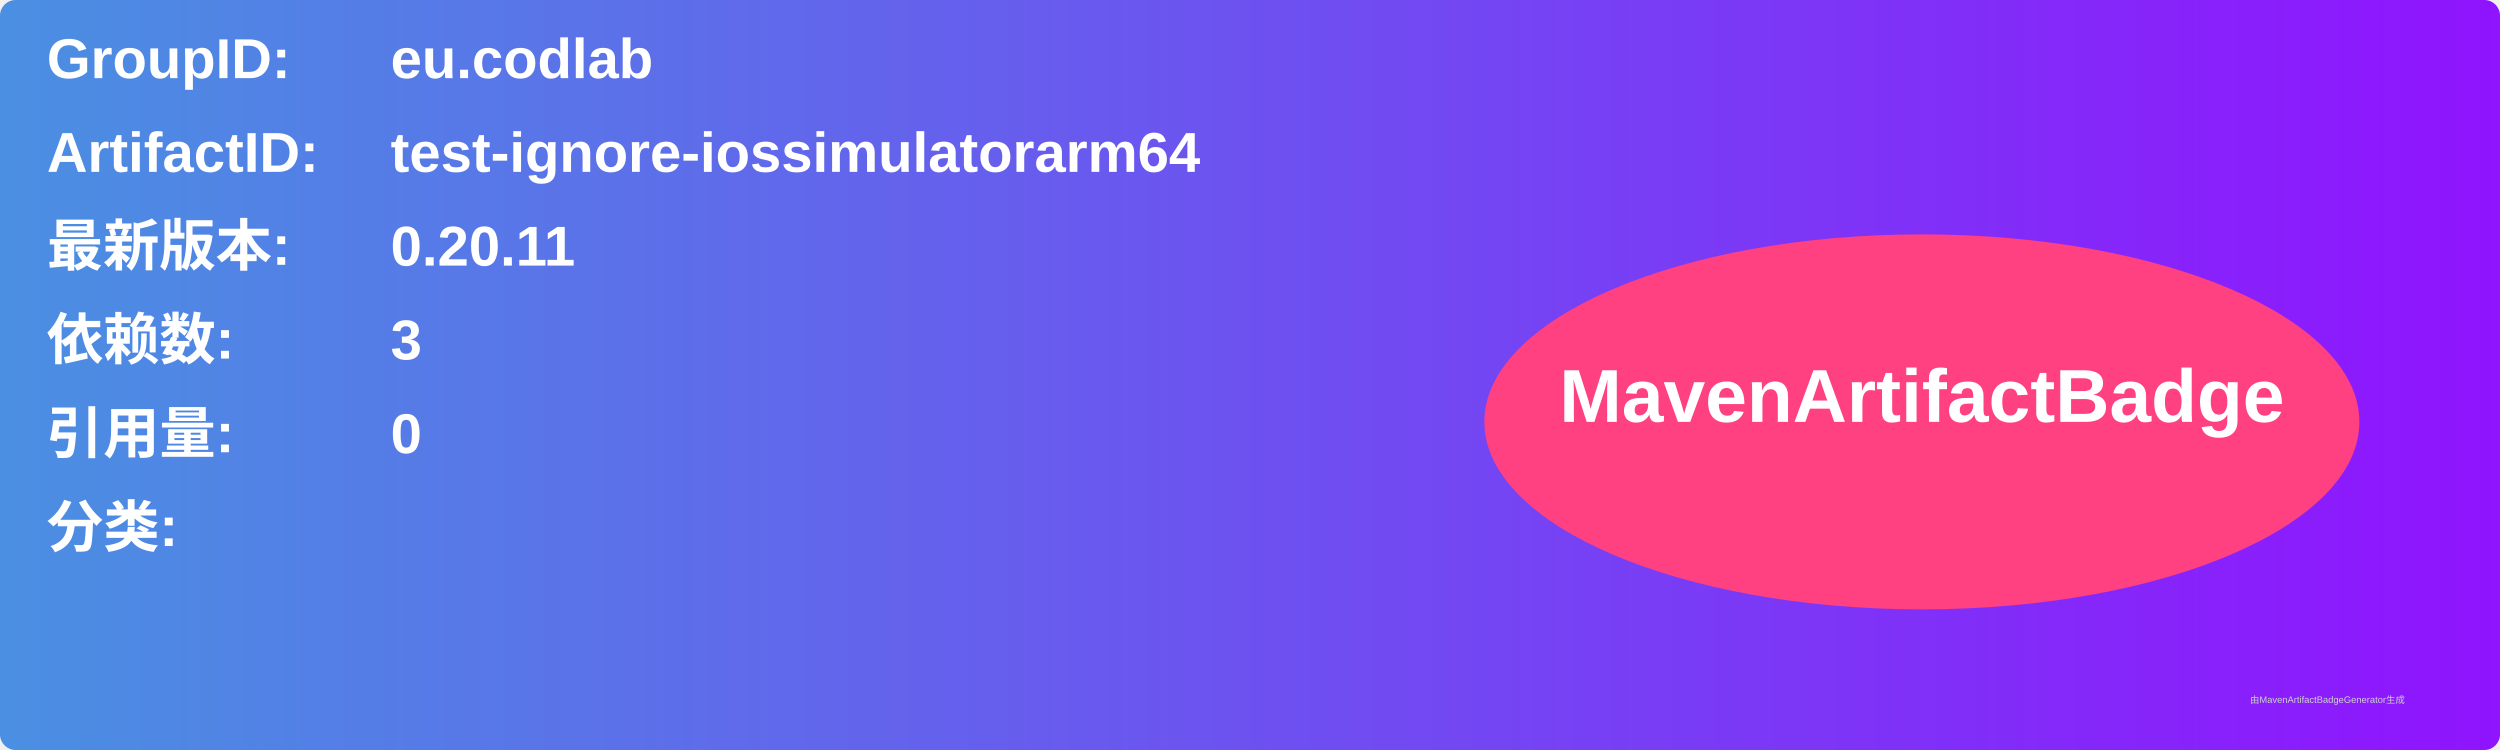
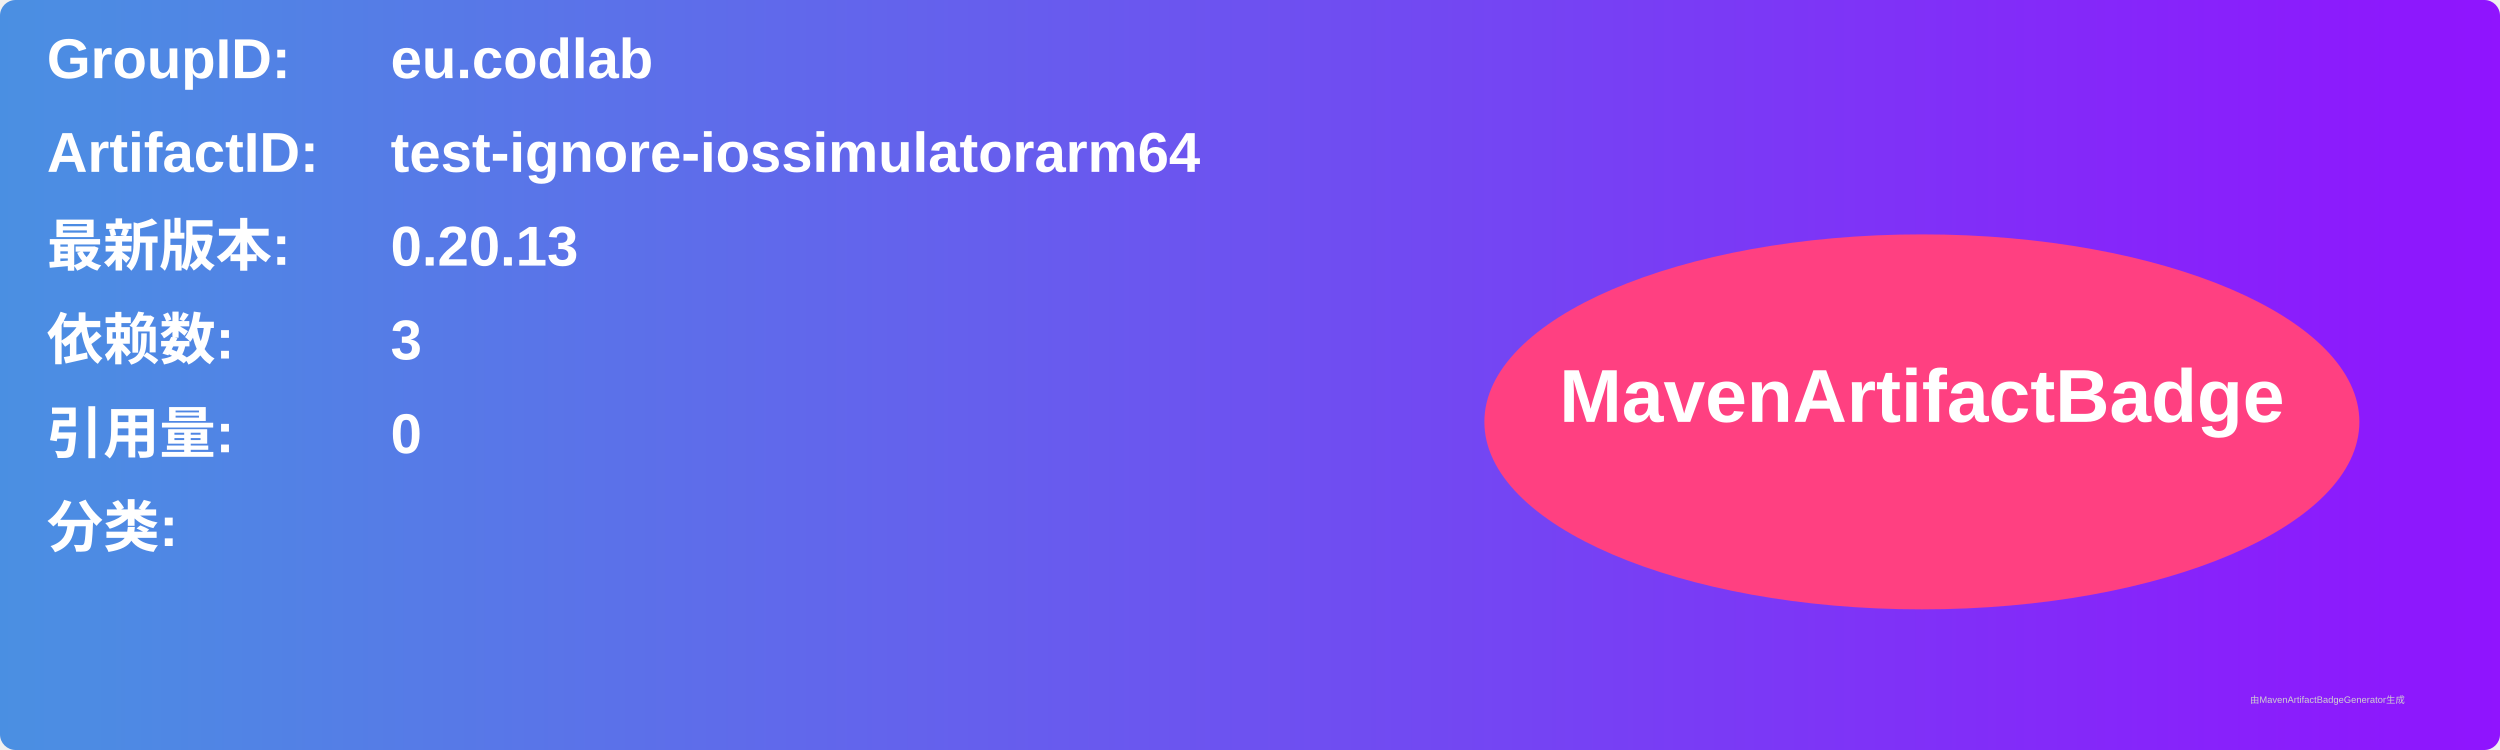
<svg xmlns="http://www.w3.org/2000/svg" width="800" height="240" viewBox="0 0 800 240">
  <linearGradient id="grad" x1="0%" y1="0%" x2="100%" y2="0%">
    <stop offset="0%" stop-color="#4a90e2" />
    <stop offset="100%" stop-color="#9013fe" />
  </linearGradient>
  <rect width="100%" height="100%" rx="5" ry="5" fill="url(#grad)" />
  <g transform="translate(15, 15)">
    <text x="0" y="10" font-family="Arial" font-size="18" fill="white" font-weight="bold" width="260">GroupID:</text>
    <text x="110" y="10" font-family="Arial" font-size="18" fill="white" font-weight="bold" width="460">eu.codlab</text>
    <text x="0" y="40" font-family="Arial" font-size="18" fill="white" font-weight="bold" width="260">ArtifactID:</text>
    <text x="110" y="40" font-family="Arial" font-size="18" fill="white" font-weight="bold" width="460">test-ignore-iossimulatorarm64</text>
    <text x="0" y="70" font-family="Arial" font-size="18" fill="white" font-weight="bold">最新版本:</text>
    <text x="110" y="70" font-family="Arial" font-size="18" fill="white" font-weight="bold">
-       <tspan font-weight="bold">0.20.11</tspan>
+       <tspan font-weight="bold">0.20.13</tspan>
    </text>
    <text x="0" y="100" font-family="Arial" font-size="18" fill="white" font-weight="bold">依赖数: </text>
    <text x="110" y="100" font-family="Arial" font-size="18" fill="white">
      <tspan font-weight="bold">3</tspan>
    </text>
    <text x="0" y="130" font-family="Arial" font-size="18" fill="white" font-weight="bold">引用量: </text>
    <text x="110" y="130" font-family="Arial" font-size="18" fill="white">
      <tspan font-weight="bold">0</tspan>
    </text>
    <text x="0" y="160" font-family="Arial" font-size="18" fill="white" font-weight="bold">分类:</text>
    <text x="10" y="190" font-family="Arial" font-size="10" fill="white">
      <tspan font-weight="bold" />
    </text>
    <ellipse cx="600" cy="120" rx="140" ry="60" fill="#ff4081" />
    <text x="600" y="120" text-anchor="middle" font-family="Arial" font-size="24" fill="white" font-weight="bold">MavenArtifactBadge</text>
  </g>
  <text x="720" y="225" font-family="Arial" font-size="3" fill="#d0d0d0">由MavenArtifactBadgeGenerator生成</text>
</svg>
